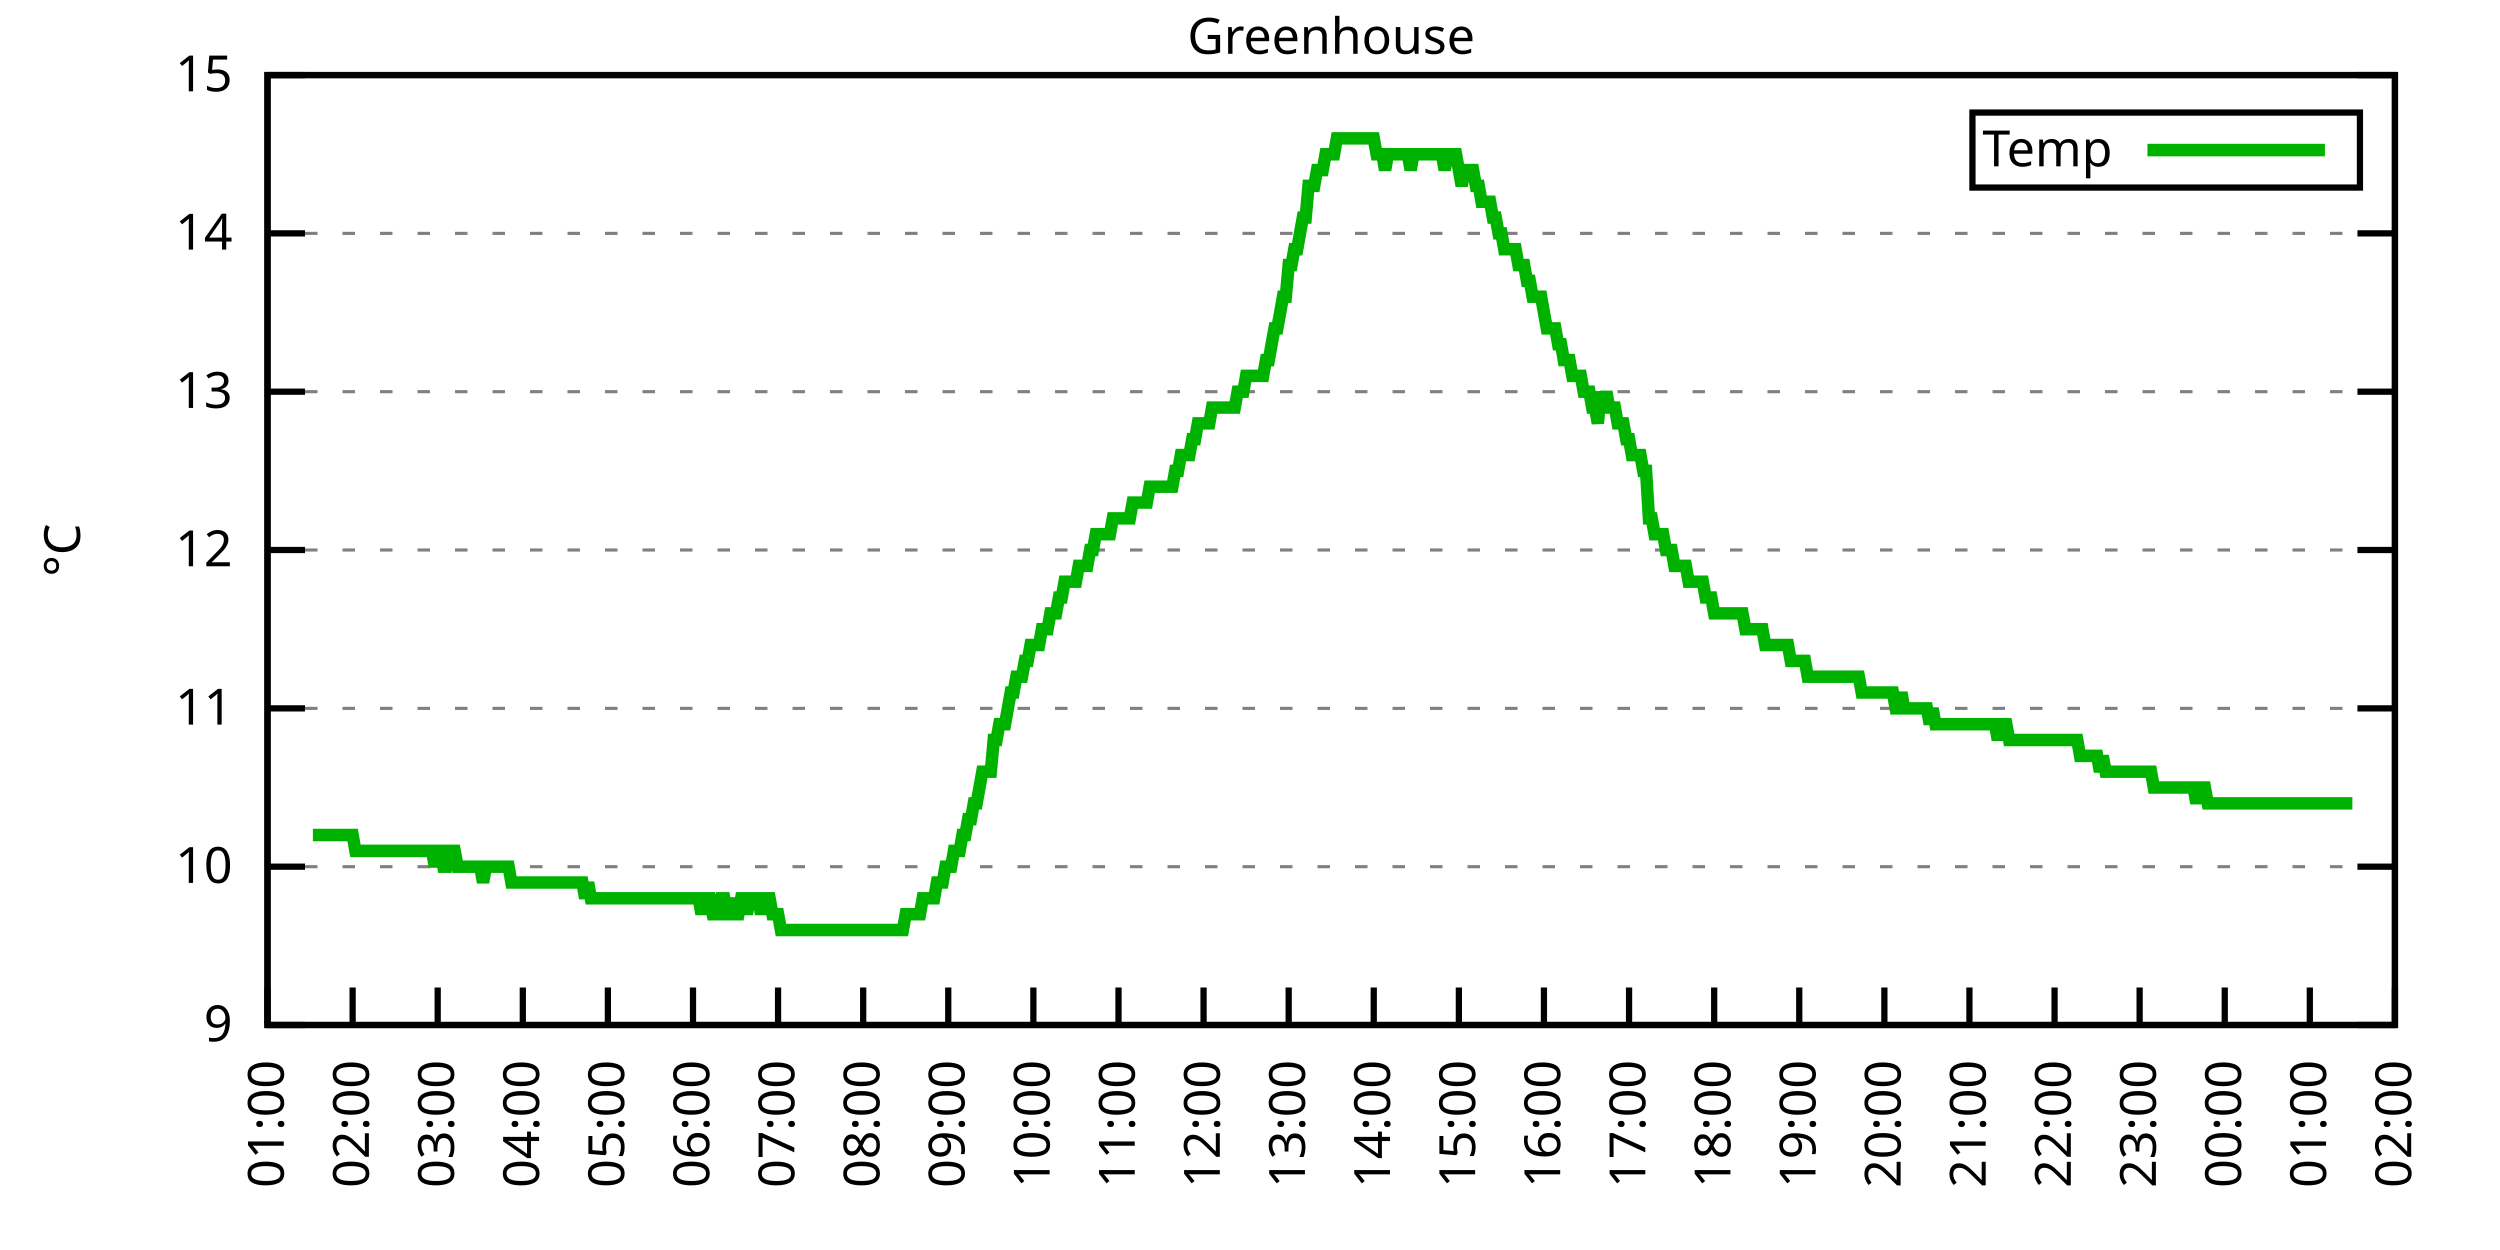
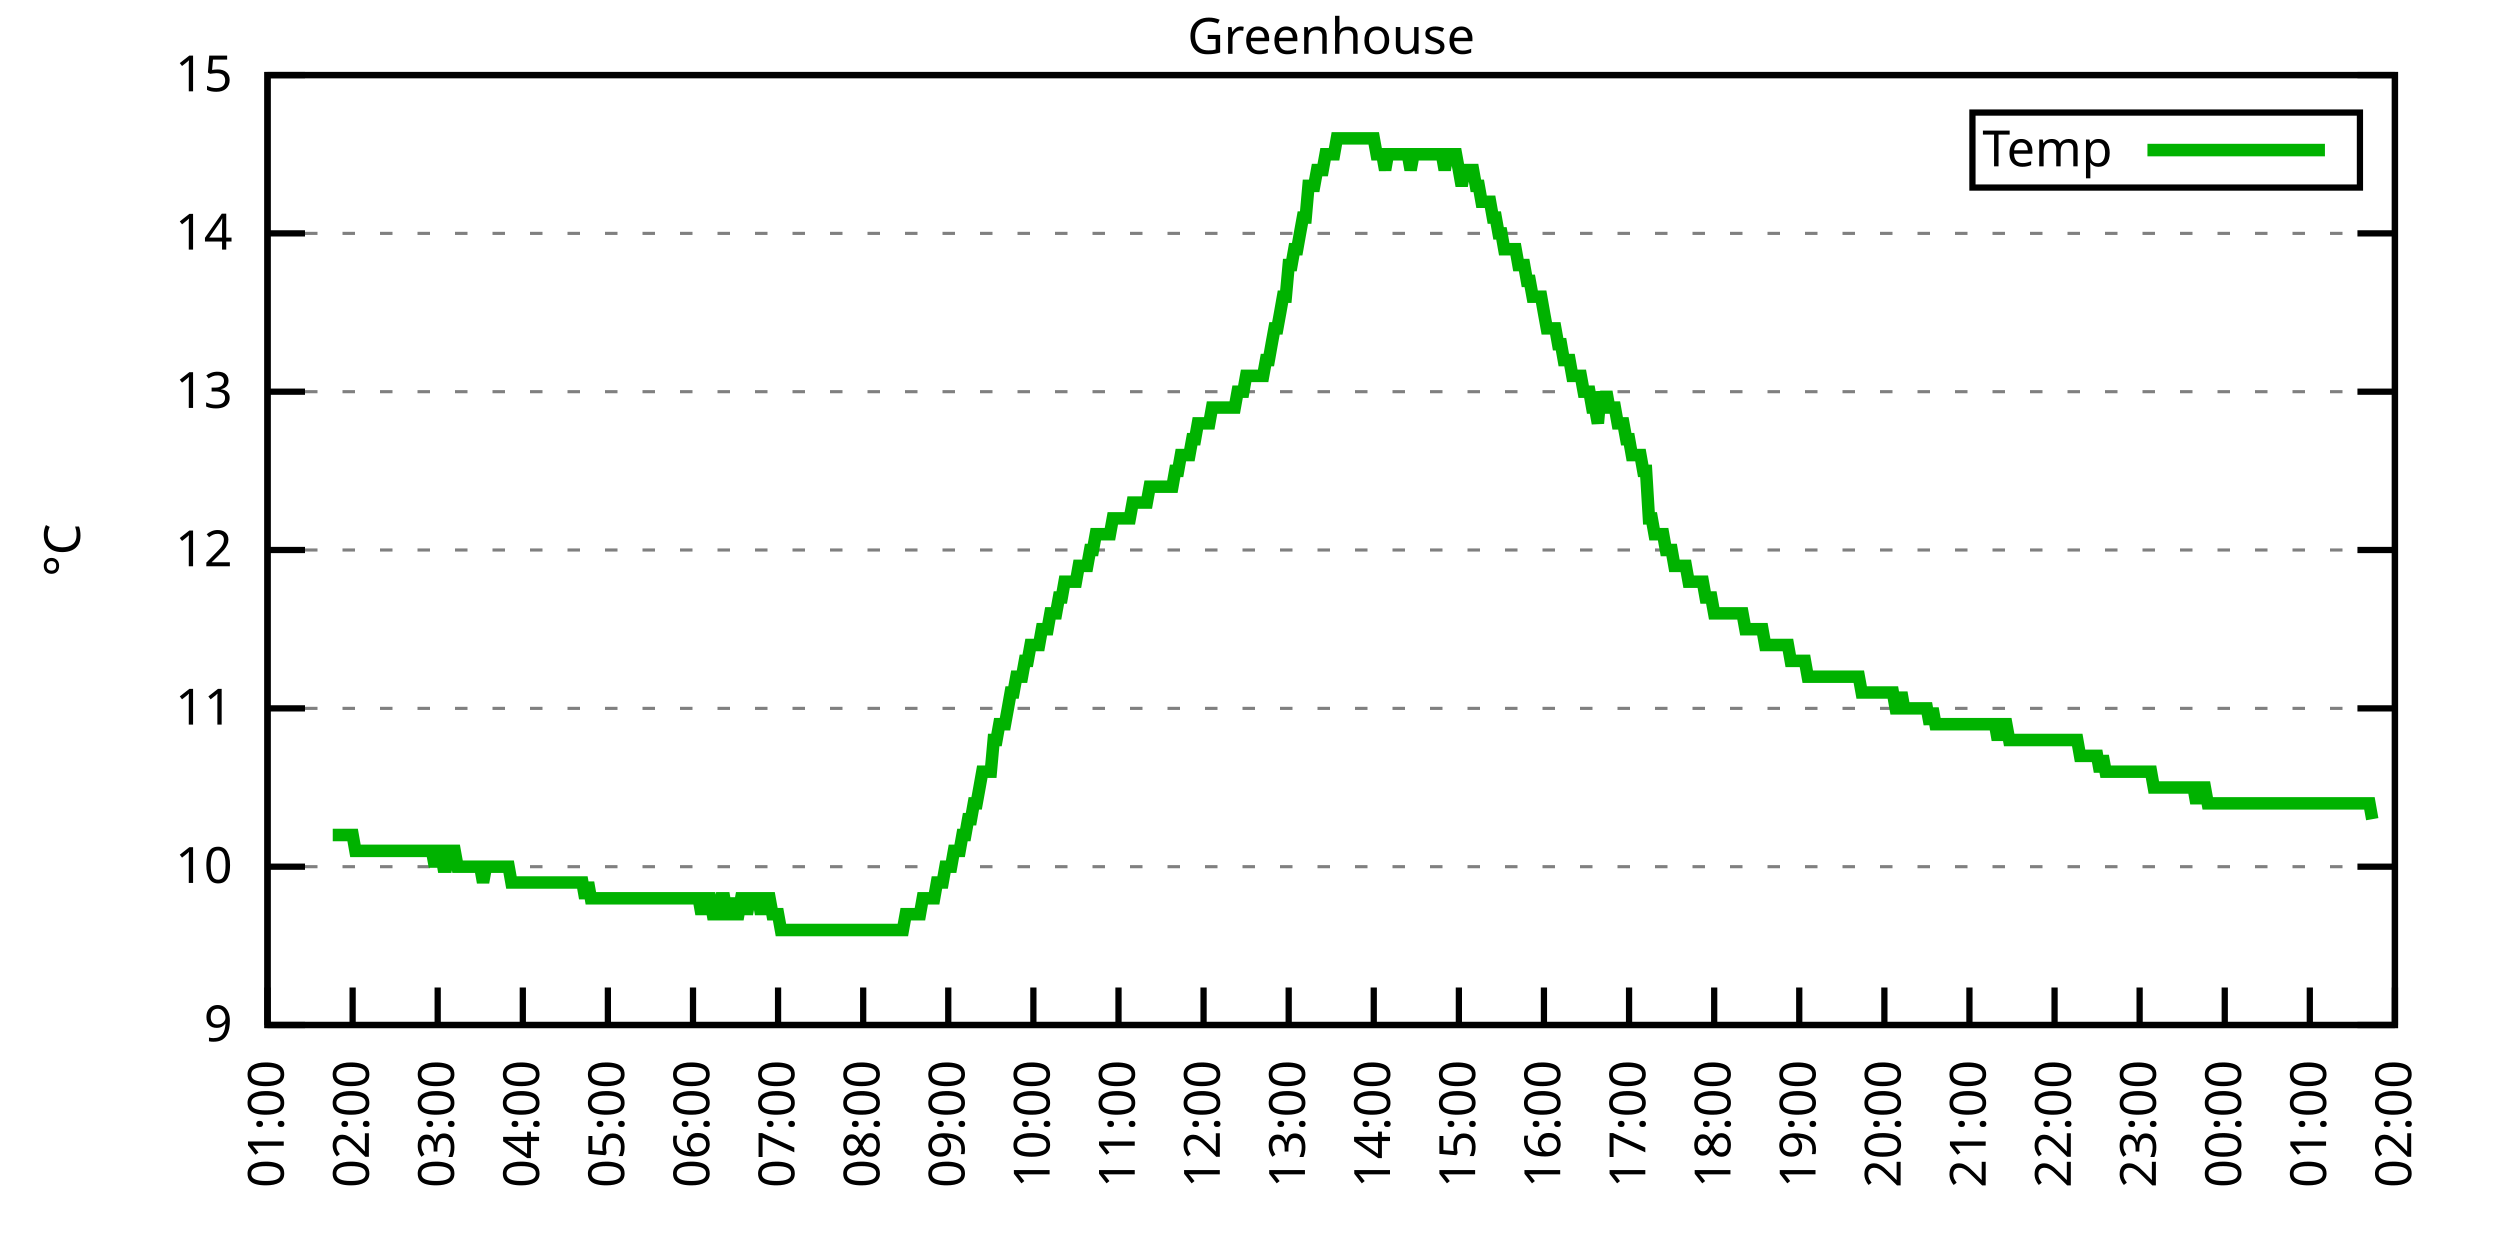
<svg xmlns="http://www.w3.org/2000/svg" xmlns:xlink="http://www.w3.org/1999/xlink" width="400" height="200" viewBox="0 0 400 200">
  <g id="gnuplot_canvas">
    <rect x="0" y="0" width="400" height="200" fill="none" />
    <defs>
      <circle id="gpDot" r="0.5" stroke-width="0.5" stroke="currentColor" />
      <path id="gpPt0" stroke-width="0.333" stroke="currentColor" d="M-1,0 h2 M0,-1 v2" />
      <path id="gpPt1" stroke-width="0.333" stroke="currentColor" d="M-1,-1 L1,1 M1,-1 L-1,1" />
      <path id="gpPt2" stroke-width="0.333" stroke="currentColor" d="M-1,0 L1,0 M0,-1 L0,1 M-1,-1 L1,1 M-1,1 L1,-1" />
      <rect id="gpPt3" stroke-width="0.333" stroke="currentColor" x="-1" y="-1" width="2" height="2" />
      <rect id="gpPt4" stroke-width="0.333" stroke="currentColor" fill="currentColor" x="-1" y="-1" width="2" height="2" />
      <circle id="gpPt5" stroke-width="0.333" stroke="currentColor" cx="0" cy="0" r="1" />
      <use xlink:href="#gpPt5" id="gpPt6" fill="currentColor" stroke="none" />
      <path id="gpPt7" stroke-width="0.333" stroke="currentColor" d="M0,-1.33 L-1.33,0.67 L1.33,0.67 z" />
      <use xlink:href="#gpPt7" id="gpPt8" fill="currentColor" stroke="none" />
      <use xlink:href="#gpPt7" id="gpPt9" stroke="currentColor" transform="rotate(180)" />
      <use xlink:href="#gpPt9" id="gpPt10" fill="currentColor" stroke="none" />
      <use xlink:href="#gpPt3" id="gpPt11" stroke="currentColor" transform="rotate(45)" />
      <use xlink:href="#gpPt11" id="gpPt12" fill="currentColor" stroke="none" />
      <path id="gpPt13" stroke-width="0.333" stroke="currentColor" d="M0,1.330 L1.265,0.411 L0.782,-1.067 L-0.782,-1.076 L-1.265,0.411 z" />
      <use xlink:href="#gpPt13" id="gpPt14" fill="currentColor" stroke="none" />
      <filter id="textbox" filterUnits="objectBoundingBox" x="0" y="0" height="1" width="1">
        <feFlood flood-color="white" flood-opacity="1" result="bgnd" />
        <feComposite in="SourceGraphic" in2="bgnd" operator="atop" />
      </filter>
      <filter id="greybox" filterUnits="objectBoundingBox" x="0" y="0" height="1" width="1">
        <feFlood flood-color="lightgrey" flood-opacity="1" result="grey" />
        <feComposite in="SourceGraphic" in2="grey" operator="atop" />
      </filter>
    </defs>
    <g fill="none" color="white" stroke="currentColor" stroke-width="1.00" stroke-linecap="butt" stroke-linejoin="miter">
</g>
    <g fill="none" color="black" stroke="currentColor" stroke-width="1.00" stroke-linecap="butt" stroke-linejoin="miter">
      <g stroke="none" shape-rendering="crispEdges">
        <polygon fill="rgb(255, 255, 255)" points="42.80,164.00 383.18,164.00 383.18,12.02 42.80,12.02 " />
      </g>
    </g>
    <g fill="none" color="black" stroke="currentColor" stroke-width="1.00" stroke-linecap="butt" stroke-linejoin="miter">
</g>
    <g fill="none" color="black" stroke="black" stroke-width="0.50" stroke-linecap="butt" stroke-linejoin="miter">
</g>
    <g fill="none" color="gray" stroke="currentColor" stroke-width="0.50" stroke-linecap="butt" stroke-linejoin="miter">
      <path stroke="gray" stroke-dasharray="2,4" class="gridline" d="M42.80,164.00 L383.19,164.00  " />
    </g>
    <g fill="none" color="gray" stroke="gray" stroke-width="1.00" stroke-linecap="butt" stroke-linejoin="miter">
</g>
    <g fill="none" color="black" stroke="currentColor" stroke-width="1.00" stroke-linecap="butt" stroke-linejoin="miter">
      <path stroke="black" d="M42.80,164.00 L48.80,164.00 M383.19,164.00 L377.19,164.00  " />
      <g transform="translate(37.20,166.60)" stroke="none" fill="black" font-family="Sans" font-size="8.00" text-anchor="end">
        <text>
          <tspan font-family="Sans"> 9</tspan>
        </text>
      </g>
    </g>
    <g fill="none" color="black" stroke="currentColor" stroke-width="1.00" stroke-linecap="butt" stroke-linejoin="miter">
</g>
    <g fill="none" color="black" stroke="black" stroke-width="0.50" stroke-linecap="butt" stroke-linejoin="miter">
</g>
    <g fill="none" color="gray" stroke="currentColor" stroke-width="0.50" stroke-linecap="butt" stroke-linejoin="miter">
      <path stroke="gray" stroke-dasharray="2,4" class="gridline" d="M42.80,138.67 L383.19,138.67  " />
    </g>
    <g fill="none" color="gray" stroke="gray" stroke-width="1.00" stroke-linecap="butt" stroke-linejoin="miter">
</g>
    <g fill="none" color="black" stroke="currentColor" stroke-width="1.00" stroke-linecap="butt" stroke-linejoin="miter">
      <path stroke="black" d="M42.80,138.67 L48.80,138.67 M383.19,138.67 L377.19,138.67  " />
      <g transform="translate(37.20,141.27)" stroke="none" fill="black" font-family="Sans" font-size="8.00" text-anchor="end">
        <text>
          <tspan font-family="Sans"> 10</tspan>
        </text>
      </g>
    </g>
    <g fill="none" color="black" stroke="currentColor" stroke-width="1.00" stroke-linecap="butt" stroke-linejoin="miter">
</g>
    <g fill="none" color="black" stroke="black" stroke-width="0.50" stroke-linecap="butt" stroke-linejoin="miter">
</g>
    <g fill="none" color="gray" stroke="currentColor" stroke-width="0.50" stroke-linecap="butt" stroke-linejoin="miter">
      <path stroke="gray" stroke-dasharray="2,4" class="gridline" d="M42.80,113.34 L383.19,113.34  " />
    </g>
    <g fill="none" color="gray" stroke="gray" stroke-width="1.00" stroke-linecap="butt" stroke-linejoin="miter">
</g>
    <g fill="none" color="black" stroke="currentColor" stroke-width="1.00" stroke-linecap="butt" stroke-linejoin="miter">
      <path stroke="black" d="M42.80,113.34 L48.80,113.34 M383.19,113.34 L377.19,113.34  " />
      <g transform="translate(37.20,115.94)" stroke="none" fill="black" font-family="Sans" font-size="8.00" text-anchor="end">
        <text>
          <tspan font-family="Sans"> 11</tspan>
        </text>
      </g>
    </g>
    <g fill="none" color="black" stroke="currentColor" stroke-width="1.00" stroke-linecap="butt" stroke-linejoin="miter">
</g>
    <g fill="none" color="black" stroke="black" stroke-width="0.50" stroke-linecap="butt" stroke-linejoin="miter">
</g>
    <g fill="none" color="gray" stroke="currentColor" stroke-width="0.50" stroke-linecap="butt" stroke-linejoin="miter">
      <path stroke="gray" stroke-dasharray="2,4" class="gridline" d="M42.80,88.00 L383.19,88.00  " />
    </g>
    <g fill="none" color="gray" stroke="gray" stroke-width="1.00" stroke-linecap="butt" stroke-linejoin="miter">
</g>
    <g fill="none" color="black" stroke="currentColor" stroke-width="1.00" stroke-linecap="butt" stroke-linejoin="miter">
      <path stroke="black" d="M42.80,88.00 L48.80,88.00 M383.19,88.00 L377.19,88.00  " />
      <g transform="translate(37.20,90.60)" stroke="none" fill="black" font-family="Sans" font-size="8.00" text-anchor="end">
        <text>
          <tspan font-family="Sans"> 12</tspan>
        </text>
      </g>
    </g>
    <g fill="none" color="black" stroke="currentColor" stroke-width="1.00" stroke-linecap="butt" stroke-linejoin="miter">
</g>
    <g fill="none" color="black" stroke="black" stroke-width="0.50" stroke-linecap="butt" stroke-linejoin="miter">
</g>
    <g fill="none" color="gray" stroke="currentColor" stroke-width="0.50" stroke-linecap="butt" stroke-linejoin="miter">
      <path stroke="gray" stroke-dasharray="2,4" class="gridline" d="M42.80,62.67 L383.19,62.67  " />
    </g>
    <g fill="none" color="gray" stroke="gray" stroke-width="1.00" stroke-linecap="butt" stroke-linejoin="miter">
</g>
    <g fill="none" color="black" stroke="currentColor" stroke-width="1.00" stroke-linecap="butt" stroke-linejoin="miter">
      <path stroke="black" d="M42.80,62.67 L48.80,62.67 M383.19,62.67 L377.19,62.67  " />
      <g transform="translate(37.20,65.27)" stroke="none" fill="black" font-family="Sans" font-size="8.00" text-anchor="end">
        <text>
          <tspan font-family="Sans"> 13</tspan>
        </text>
      </g>
    </g>
    <g fill="none" color="black" stroke="currentColor" stroke-width="1.00" stroke-linecap="butt" stroke-linejoin="miter">
</g>
    <g fill="none" color="black" stroke="black" stroke-width="0.50" stroke-linecap="butt" stroke-linejoin="miter">
</g>
    <g fill="none" color="gray" stroke="currentColor" stroke-width="0.50" stroke-linecap="butt" stroke-linejoin="miter">
      <path stroke="gray" stroke-dasharray="2,4" class="gridline" d="M42.80,37.34 L383.19,37.34  " />
    </g>
    <g fill="none" color="gray" stroke="gray" stroke-width="1.00" stroke-linecap="butt" stroke-linejoin="miter">
</g>
    <g fill="none" color="black" stroke="currentColor" stroke-width="1.00" stroke-linecap="butt" stroke-linejoin="miter">
      <path stroke="black" d="M42.80,37.34 L48.80,37.34 M383.19,37.34 L377.19,37.34  " />
      <g transform="translate(37.20,39.94)" stroke="none" fill="black" font-family="Sans" font-size="8.00" text-anchor="end">
        <text>
          <tspan font-family="Sans"> 14</tspan>
        </text>
      </g>
    </g>
    <g fill="none" color="black" stroke="currentColor" stroke-width="1.00" stroke-linecap="butt" stroke-linejoin="miter">
</g>
    <g fill="none" color="black" stroke="black" stroke-width="0.50" stroke-linecap="butt" stroke-linejoin="miter">
</g>
    <g fill="none" color="gray" stroke="currentColor" stroke-width="0.50" stroke-linecap="butt" stroke-linejoin="miter">
      <path stroke="gray" stroke-dasharray="2,4" class="gridline" d="M42.80,12.01 L383.19,12.01  " />
    </g>
    <g fill="none" color="gray" stroke="gray" stroke-width="1.00" stroke-linecap="butt" stroke-linejoin="miter">
</g>
    <g fill="none" color="black" stroke="currentColor" stroke-width="1.00" stroke-linecap="butt" stroke-linejoin="miter">
      <path stroke="black" d="M42.80,12.01 L48.80,12.01 M383.19,12.01 L377.19,12.01  " />
      <g transform="translate(37.20,14.61)" stroke="none" fill="black" font-family="Sans" font-size="8.00" text-anchor="end">
        <text>
          <tspan font-family="Sans"> 15</tspan>
        </text>
      </g>
    </g>
    <g fill="none" color="black" stroke="currentColor" stroke-width="1.00" stroke-linecap="butt" stroke-linejoin="miter">
      <path stroke="black" d="M42.80,164.00 L42.80,158.00  " />
      <g transform="translate(45.40,169.60) rotate(270.00)" stroke="none" fill="black" font-family="Sans" font-size="8.00" text-anchor="end">
        <text>
          <tspan font-family="Sans">01:00</tspan>
        </text>
      </g>
    </g>
    <g fill="none" color="black" stroke="currentColor" stroke-width="1.00" stroke-linecap="butt" stroke-linejoin="miter">
      <path stroke="black" d="M56.42,164.00 L56.42,158.00  " />
      <g transform="translate(59.02,169.60) rotate(270.00)" stroke="none" fill="black" font-family="Sans" font-size="8.00" text-anchor="end">
        <text>
          <tspan font-family="Sans">02:00</tspan>
        </text>
      </g>
    </g>
    <g fill="none" color="black" stroke="currentColor" stroke-width="1.00" stroke-linecap="butt" stroke-linejoin="miter">
      <path stroke="black" d="M70.03,164.00 L70.03,158.00  " />
      <g transform="translate(72.63,169.60) rotate(270.00)" stroke="none" fill="black" font-family="Sans" font-size="8.00" text-anchor="end">
        <text>
          <tspan font-family="Sans">03:00</tspan>
        </text>
      </g>
    </g>
    <g fill="none" color="black" stroke="currentColor" stroke-width="1.00" stroke-linecap="butt" stroke-linejoin="miter">
      <path stroke="black" d="M83.65,164.00 L83.65,158.00  " />
      <g transform="translate(86.25,169.60) rotate(270.00)" stroke="none" fill="black" font-family="Sans" font-size="8.00" text-anchor="end">
        <text>
          <tspan font-family="Sans">04:00</tspan>
        </text>
      </g>
    </g>
    <g fill="none" color="black" stroke="currentColor" stroke-width="1.00" stroke-linecap="butt" stroke-linejoin="miter">
      <path stroke="black" d="M97.26,164.00 L97.26,158.00  " />
      <g transform="translate(99.86,169.60) rotate(270.00)" stroke="none" fill="black" font-family="Sans" font-size="8.00" text-anchor="end">
        <text>
          <tspan font-family="Sans">05:00</tspan>
        </text>
      </g>
    </g>
    <g fill="none" color="black" stroke="currentColor" stroke-width="1.00" stroke-linecap="butt" stroke-linejoin="miter">
      <path stroke="black" d="M110.88,164.00 L110.88,158.00  " />
      <g transform="translate(113.48,169.60) rotate(270.00)" stroke="none" fill="black" font-family="Sans" font-size="8.00" text-anchor="end">
        <text>
          <tspan font-family="Sans">06:00</tspan>
        </text>
      </g>
    </g>
    <g fill="none" color="black" stroke="currentColor" stroke-width="1.00" stroke-linecap="butt" stroke-linejoin="miter">
      <path stroke="black" d="M124.49,164.00 L124.49,158.00  " />
      <g transform="translate(127.09,169.60) rotate(270.00)" stroke="none" fill="black" font-family="Sans" font-size="8.00" text-anchor="end">
        <text>
          <tspan font-family="Sans">07:00</tspan>
        </text>
      </g>
    </g>
    <g fill="none" color="black" stroke="currentColor" stroke-width="1.00" stroke-linecap="butt" stroke-linejoin="miter">
      <path stroke="black" d="M138.11,164.00 L138.11,158.00  " />
      <g transform="translate(140.71,169.60) rotate(270.00)" stroke="none" fill="black" font-family="Sans" font-size="8.00" text-anchor="end">
        <text>
          <tspan font-family="Sans">08:00</tspan>
        </text>
      </g>
    </g>
    <g fill="none" color="black" stroke="currentColor" stroke-width="1.00" stroke-linecap="butt" stroke-linejoin="miter">
      <path stroke="black" d="M151.72,164.00 L151.72,158.00  " />
      <g transform="translate(154.32,169.60) rotate(270.00)" stroke="none" fill="black" font-family="Sans" font-size="8.00" text-anchor="end">
        <text>
          <tspan font-family="Sans">09:00</tspan>
        </text>
      </g>
    </g>
    <g fill="none" color="black" stroke="currentColor" stroke-width="1.00" stroke-linecap="butt" stroke-linejoin="miter">
      <path stroke="black" d="M165.34,164.00 L165.34,158.00  " />
      <g transform="translate(167.94,169.60) rotate(270.00)" stroke="none" fill="black" font-family="Sans" font-size="8.00" text-anchor="end">
        <text>
          <tspan font-family="Sans">10:00</tspan>
        </text>
      </g>
    </g>
    <g fill="none" color="black" stroke="currentColor" stroke-width="1.00" stroke-linecap="butt" stroke-linejoin="miter">
      <path stroke="black" d="M178.96,164.00 L178.96,158.00  " />
      <g transform="translate(181.56,169.60) rotate(270.00)" stroke="none" fill="black" font-family="Sans" font-size="8.00" text-anchor="end">
        <text>
          <tspan font-family="Sans">11:00</tspan>
        </text>
      </g>
    </g>
    <g fill="none" color="black" stroke="currentColor" stroke-width="1.00" stroke-linecap="butt" stroke-linejoin="miter">
      <path stroke="black" d="M192.57,164.00 L192.57,158.00  " />
      <g transform="translate(195.17,169.60) rotate(270.00)" stroke="none" fill="black" font-family="Sans" font-size="8.00" text-anchor="end">
        <text>
          <tspan font-family="Sans">12:00</tspan>
        </text>
      </g>
    </g>
    <g fill="none" color="black" stroke="currentColor" stroke-width="1.00" stroke-linecap="butt" stroke-linejoin="miter">
      <path stroke="black" d="M206.19,164.00 L206.19,158.00  " />
      <g transform="translate(208.79,169.60) rotate(270.00)" stroke="none" fill="black" font-family="Sans" font-size="8.00" text-anchor="end">
        <text>
          <tspan font-family="Sans">13:00</tspan>
        </text>
      </g>
    </g>
    <g fill="none" color="black" stroke="currentColor" stroke-width="1.00" stroke-linecap="butt" stroke-linejoin="miter">
      <path stroke="black" d="M219.80,164.00 L219.80,158.00  " />
      <g transform="translate(222.40,169.60) rotate(270.00)" stroke="none" fill="black" font-family="Sans" font-size="8.00" text-anchor="end">
        <text>
          <tspan font-family="Sans">14:00</tspan>
        </text>
      </g>
    </g>
    <g fill="none" color="black" stroke="currentColor" stroke-width="1.00" stroke-linecap="butt" stroke-linejoin="miter">
      <path stroke="black" d="M233.42,164.00 L233.42,158.00  " />
      <g transform="translate(236.02,169.60) rotate(270.00)" stroke="none" fill="black" font-family="Sans" font-size="8.00" text-anchor="end">
        <text>
          <tspan font-family="Sans">15:00</tspan>
        </text>
      </g>
    </g>
    <g fill="none" color="black" stroke="currentColor" stroke-width="1.00" stroke-linecap="butt" stroke-linejoin="miter">
      <path stroke="black" d="M247.03,164.00 L247.03,158.00  " />
      <g transform="translate(249.63,169.60) rotate(270.00)" stroke="none" fill="black" font-family="Sans" font-size="8.00" text-anchor="end">
        <text>
          <tspan font-family="Sans">16:00</tspan>
        </text>
      </g>
    </g>
    <g fill="none" color="black" stroke="currentColor" stroke-width="1.00" stroke-linecap="butt" stroke-linejoin="miter">
      <path stroke="black" d="M260.65,164.00 L260.65,158.00  " />
      <g transform="translate(263.25,169.60) rotate(270.00)" stroke="none" fill="black" font-family="Sans" font-size="8.00" text-anchor="end">
        <text>
          <tspan font-family="Sans">17:00</tspan>
        </text>
      </g>
    </g>
    <g fill="none" color="black" stroke="currentColor" stroke-width="1.00" stroke-linecap="butt" stroke-linejoin="miter">
      <path stroke="black" d="M274.27,164.00 L274.27,158.00  " />
      <g transform="translate(276.87,169.60) rotate(270.00)" stroke="none" fill="black" font-family="Sans" font-size="8.00" text-anchor="end">
        <text>
          <tspan font-family="Sans">18:00</tspan>
        </text>
      </g>
    </g>
    <g fill="none" color="black" stroke="currentColor" stroke-width="1.00" stroke-linecap="butt" stroke-linejoin="miter">
      <path stroke="black" d="M287.88,164.00 L287.88,158.00  " />
      <g transform="translate(290.48,169.60) rotate(270.00)" stroke="none" fill="black" font-family="Sans" font-size="8.00" text-anchor="end">
        <text>
          <tspan font-family="Sans">19:00</tspan>
        </text>
      </g>
    </g>
    <g fill="none" color="black" stroke="currentColor" stroke-width="1.00" stroke-linecap="butt" stroke-linejoin="miter">
      <path stroke="black" d="M301.50,164.00 L301.50,158.00  " />
      <g transform="translate(304.10,169.60) rotate(270.00)" stroke="none" fill="black" font-family="Sans" font-size="8.00" text-anchor="end">
        <text>
          <tspan font-family="Sans">20:00</tspan>
        </text>
      </g>
    </g>
    <g fill="none" color="black" stroke="currentColor" stroke-width="1.00" stroke-linecap="butt" stroke-linejoin="miter">
      <path stroke="black" d="M315.11,164.00 L315.11,158.00  " />
      <g transform="translate(317.71,169.60) rotate(270.00)" stroke="none" fill="black" font-family="Sans" font-size="8.00" text-anchor="end">
        <text>
          <tspan font-family="Sans">21:00</tspan>
        </text>
      </g>
    </g>
    <g fill="none" color="black" stroke="currentColor" stroke-width="1.00" stroke-linecap="butt" stroke-linejoin="miter">
      <path stroke="black" d="M328.73,164.00 L328.73,158.00  " />
      <g transform="translate(331.33,169.60) rotate(270.00)" stroke="none" fill="black" font-family="Sans" font-size="8.00" text-anchor="end">
        <text>
          <tspan font-family="Sans">22:00</tspan>
        </text>
      </g>
    </g>
    <g fill="none" color="black" stroke="currentColor" stroke-width="1.00" stroke-linecap="butt" stroke-linejoin="miter">
      <path stroke="black" d="M342.34,164.00 L342.34,158.00  " />
      <g transform="translate(344.94,169.60) rotate(270.00)" stroke="none" fill="black" font-family="Sans" font-size="8.00" text-anchor="end">
        <text>
          <tspan font-family="Sans">23:00</tspan>
        </text>
      </g>
    </g>
    <g fill="none" color="black" stroke="currentColor" stroke-width="1.00" stroke-linecap="butt" stroke-linejoin="miter">
      <path stroke="black" d="M355.96,164.00 L355.96,158.00  " />
      <g transform="translate(358.56,169.60) rotate(270.00)" stroke="none" fill="black" font-family="Sans" font-size="8.00" text-anchor="end">
        <text>
          <tspan font-family="Sans">00:00</tspan>
        </text>
      </g>
    </g>
    <g fill="none" color="black" stroke="currentColor" stroke-width="1.00" stroke-linecap="butt" stroke-linejoin="miter">
      <path stroke="black" d="M369.57,164.00 L369.57,158.00  " />
      <g transform="translate(372.17,169.60) rotate(270.00)" stroke="none" fill="black" font-family="Sans" font-size="8.00" text-anchor="end">
        <text>
          <tspan font-family="Sans">01:00</tspan>
        </text>
      </g>
    </g>
    <g fill="none" color="black" stroke="currentColor" stroke-width="1.00" stroke-linecap="butt" stroke-linejoin="miter">
      <path stroke="black" d="M383.19,164.00 L383.19,158.00  " />
      <g transform="translate(385.79,169.60) rotate(270.00)" stroke="none" fill="black" font-family="Sans" font-size="8.00" text-anchor="end">
        <text>
          <tspan font-family="Sans">02:00</tspan>
        </text>
      </g>
    </g>
    <g fill="none" color="black" stroke="currentColor" stroke-width="1.00" stroke-linecap="butt" stroke-linejoin="miter">
</g>
    <g fill="none" color="black" stroke="currentColor" stroke-width="1.00" stroke-linecap="butt" stroke-linejoin="miter">
      <path stroke="black" d="M42.80,12.01 L42.80,164.00 L383.19,164.00 L383.19,12.01 L42.80,12.01 Z  " />
    </g>
    <g fill="none" color="black" stroke="currentColor" stroke-width="1.00" stroke-linecap="butt" stroke-linejoin="miter">
</g>
    <g fill="none" color="black" stroke="currentColor" stroke-width="1.00" stroke-linecap="butt" stroke-linejoin="miter">
      <path stroke="black" d="M315.59,30.01 L315.59,18.01 L377.59,18.01 L377.59,30.01 L315.59,30.01 Z  " />
    </g>
    <g id="Greenhouse_plot_1">
      <g fill="none" color="white" stroke="black" stroke-width="2.00" stroke-linecap="butt" stroke-linejoin="miter">
</g>
      <g fill="none" color="black" stroke="currentColor" stroke-width="2.00" stroke-linecap="butt" stroke-linejoin="miter">
        <g transform="translate(337.99,26.61)" stroke="none" fill="black" font-family="Sans" font-size="8.00" text-anchor="end">
          <text>
            <tspan font-family="Sans">Temp</tspan>
          </text>
        </g>
      </g>
      <g fill="none" color="black" stroke="currentColor" stroke-width="2.00" stroke-linecap="butt" stroke-linejoin="miter">
-         <path stroke="rgb(  0, 178,   0)" d="M343.59,24.01 L371.99,24.01 M50.06,133.60 L50.52,133.60 L50.97,133.60 L51.42,133.60 L51.88,133.60 L52.33,133.60   L52.78,133.60 L53.24,133.60 L53.69,133.60 L54.15,133.60 L54.60,133.60 L55.05,133.60 L55.51,133.60 L55.96,133.60   L56.42,133.60 L56.87,136.14 L57.32,136.14 L57.78,136.14 L58.23,136.14 L58.68,136.14 L59.14,136.14 L59.59,136.14   L60.05,136.14 L60.50,136.14 L60.95,136.14 L61.41,136.14 L61.86,136.14 L62.32,136.14 L62.77,136.14 L63.22,136.14   L63.68,136.14 L64.13,136.14 L64.58,136.14 L65.04,136.14 L65.49,136.14 L65.95,136.14 L66.40,136.14 L66.85,136.14   L67.31,136.14 L67.76,136.14 L68.22,136.14 L68.67,136.14 L69.12,136.14 L69.58,138.67 L70.03,136.14 L70.49,136.14   L70.94,138.67 L71.39,138.67 L71.85,136.14 L72.30,136.14 L72.75,136.14 L73.21,138.67 L73.66,138.67 L74.12,138.67   L74.57,138.67 L75.02,138.67 L75.48,138.67 L75.93,138.67 L76.39,138.67 L76.84,138.67 L77.29,141.20 L77.75,138.67   L78.20,138.67 L78.65,138.67 L79.11,138.67 L79.56,138.67 L80.02,138.67 L80.47,138.67 L80.92,138.67 L81.38,138.67   L81.83,141.20 L82.29,141.20 L82.74,141.20 L83.19,141.20 L83.65,141.20 L84.10,141.20 L84.55,141.20 L85.01,141.20   L85.46,141.20 L85.92,141.20 L86.37,141.20 L86.82,141.20 L87.28,141.20 L87.73,141.20 L88.19,141.20 L88.64,141.20   L89.09,141.20 L89.55,141.20 L90.00,141.20 L90.45,141.20 L90.91,141.20 L91.36,141.20 L91.82,141.20 L92.27,141.20   L92.72,141.20 L93.18,141.20 L93.63,143.73 L94.09,141.20 L94.54,143.73 L94.99,143.73 L95.45,143.73 L95.90,143.73   L96.35,143.73 L96.81,143.73 L97.26,143.73 L97.72,143.73 L98.17,143.73 L98.62,143.73 L99.08,143.73 L99.53,143.73   L99.99,143.73 L100.44,143.73 L100.89,143.73 L101.35,143.73 L101.80,143.73 L102.25,143.73 L102.71,143.73 L103.16,143.73   L103.62,143.73 L104.07,143.73 L104.52,143.73 L104.98,143.73 L105.43,143.73 L105.89,143.73 L106.34,143.73 L106.79,143.73   L107.25,143.73 L107.70,143.73 L108.15,143.73 L108.61,143.73 L109.06,143.73 L109.52,143.73 L109.97,143.73 L110.42,143.73   L110.88,143.73 L111.33,143.73 L111.79,143.73 L112.24,146.27 L112.69,143.73 L113.15,143.73 L113.60,143.73 L114.05,146.27   L114.51,146.27 L114.96,146.27 L115.42,143.73 L115.87,143.73 L116.32,146.27 L116.78,146.27 L117.23,143.73 L117.69,146.27   L118.14,146.27 L118.59,143.73 L119.05,143.73 L119.50,146.27 L119.96,143.73 L120.41,143.73 L120.86,143.73 L121.32,143.73   L121.77,146.27 L122.22,143.73 L122.68,143.73 L123.13,143.73 L123.59,146.27 L124.04,146.27 L124.49,146.27 L124.95,148.80   L125.40,148.80 L125.86,148.80 L126.31,148.80 L126.76,148.80 L127.22,148.80 L127.67,148.80 L128.12,148.80 L128.58,148.80   L129.03,148.80 L129.49,148.80 L129.94,148.80 L130.39,148.80 L130.85,148.80 L131.30,148.80 L131.76,148.80 L132.21,148.80   L132.66,148.80 L133.12,148.80 L133.57,148.80 L134.02,148.80 L134.48,148.80 L134.93,148.80 L135.39,148.80 L135.84,148.80   L136.29,148.80 L136.75,148.80 L137.20,148.80 L137.66,148.80 L138.11,148.80 L138.56,148.80 L139.02,148.80 L139.47,148.80   L139.92,148.80 L140.38,148.80 L140.83,148.80 L141.29,148.80 L141.74,148.80 L142.19,148.80 L142.65,148.80 L143.10,148.80   L143.56,148.80 L144.01,148.80 L144.46,148.80 L144.92,146.27 L145.37,146.27 L145.82,146.27 L146.28,146.27 L146.73,146.27   L147.19,146.27 L147.64,143.73 L148.09,143.73 L148.55,143.73 L149.00,143.73 L149.46,143.73 L149.91,141.20 L150.36,141.20   L150.82,141.20 L151.27,138.67 L151.72,138.67 L152.18,138.67 L152.63,136.14 L153.09,136.14 L153.54,136.14 L153.99,133.60   L154.45,133.60 L154.90,131.07 L155.36,131.07 L155.81,128.54 L156.26,128.54 L156.72,126.00 L157.17,123.47 L157.62,123.47   L158.08,123.47 L158.53,123.47 L158.99,118.40 L159.44,118.40 L159.89,115.87 L160.35,115.87 L160.80,115.87 L161.26,113.34   L161.71,110.80 L162.16,110.80 L162.62,108.27 L163.07,108.27 L163.52,108.27 L163.98,105.74 L164.43,105.74 L164.89,103.20   L165.34,103.20 L165.79,103.20 L166.25,103.20 L166.70,100.67 L167.16,100.67 L167.61,100.67 L168.06,98.14 L168.52,98.14   L168.97,98.14 L169.43,95.60 L169.88,95.60 L170.33,93.07 L170.79,93.07 L171.24,93.07 L171.69,93.07 L172.15,93.07   L172.60,90.54 L173.06,90.54 L173.51,90.54 L173.96,90.54 L174.42,88.00 L174.87,88.00 L175.33,85.47 L175.78,85.47   L176.23,85.47 L176.69,85.47 L177.14,85.47 L177.59,85.47 L178.05,82.94 L178.50,82.94 L178.96,82.94 L179.41,82.94   L179.86,82.94 L180.32,82.94 L180.77,82.94 L181.23,80.41 L181.68,80.41 L182.13,80.41 L182.59,80.41 L183.04,80.41   L183.49,80.41 L183.95,77.87 L184.40,77.87 L184.86,77.87 L185.31,77.87 L185.76,77.87 L186.22,77.87 L186.67,77.87   L187.13,77.87 L187.58,77.87 L188.03,75.34 L188.49,75.34 L188.94,72.81 L189.39,72.81 L189.85,72.81 L190.30,72.81   L190.76,70.27 L191.21,70.27 L191.66,67.74 L192.12,67.74 L192.57,67.74 L193.03,67.74 L193.48,67.74 L193.93,65.21   L194.39,65.21 L194.84,65.21 L195.29,65.21 L195.75,65.21 L196.20,65.21 L196.66,65.21 L197.11,65.21 L197.56,65.21   L198.02,62.67 L198.47,62.67 L198.93,62.67 L199.38,60.14 L199.83,60.14 L200.29,60.14 L200.74,60.14 L201.19,60.14   L201.65,60.14 L202.10,60.14 L202.56,57.61 L203.01,57.61 L203.46,55.07 L203.92,52.54 L204.37,52.54 L204.83,50.01   L205.28,47.47 L205.73,47.47 L206.19,42.41 L206.64,42.41 L207.09,39.87 L207.55,39.87 L208.00,37.34 L208.46,34.81   L208.91,34.81 L209.36,29.74 L209.82,29.74 L210.27,29.74 L210.73,27.21 L211.18,27.21 L211.63,27.21 L212.09,24.68   L212.54,24.68 L213.00,24.68 L213.45,24.68 L213.90,22.14 L214.36,22.14 L214.81,22.14 L215.26,22.14 L215.72,22.14   L216.17,22.14 L216.63,22.14 L217.08,22.14 L217.53,22.14 L217.99,22.14 L218.44,22.14 L218.90,22.14 L219.35,22.14   L219.80,22.14 L220.26,24.68 L220.71,24.68 L221.16,24.68 L221.62,27.21 L222.07,24.68 L222.53,24.68 L222.98,24.68   L223.43,24.68 L223.89,24.68 L224.34,24.68 L224.80,24.68 L225.25,24.68 L225.70,27.21 L226.16,24.68 L226.61,24.68   L227.06,24.68 L227.52,24.68 L227.97,24.68 L228.43,24.68 L228.88,24.68 L229.33,24.68 L229.79,24.68 L230.24,24.68   L230.70,24.68 L231.15,27.21 L231.60,24.68 L232.06,24.68 L232.51,24.68 L232.96,24.68 L233.42,27.21 L233.87,29.74   L234.33,27.21 L234.78,27.21 L235.23,27.21 L235.69,27.21 L236.14,29.74 L236.60,29.74 L237.05,32.28 L237.50,32.28   L237.96,32.28 L238.41,32.28 L238.86,34.81 L239.32,34.81 L239.77,37.34 L240.23,37.34 L240.68,39.87 L241.13,39.87   L241.59,39.87 L242.04,39.87 L242.50,39.87 L242.95,42.41 L243.40,42.41 L243.86,42.41 L244.31,44.94 L244.76,44.94   L245.22,47.47 L245.67,47.47 L246.13,47.47 L246.58,47.47 L247.03,50.01 L247.49,52.54 L247.94,52.54 L248.40,52.54   L248.85,52.54 L249.30,55.07 L249.76,55.07 L250.21,57.61 L250.66,57.61 L251.12,57.61 L251.57,60.14 L252.03,60.14   L252.48,60.14 L252.93,60.14 L253.39,62.67 L253.84,62.67 L254.30,62.67 L254.75,65.21 L255.20,65.21 L255.66,67.74   L256.11,62.67 L256.56,65.21 L257.02,62.67 L257.47,65.21 L257.93,65.21 L258.38,65.21 L258.83,67.74 L259.29,67.74   L259.74,67.74 L260.20,70.27 L260.65,70.27 L261.10,72.81 L261.56,72.81 L262.01,72.81 L262.47,72.81 L262.92,75.34   L263.37,75.34 L263.83,82.94 L264.28,82.94 L264.73,85.47 L265.19,85.47 L265.64,85.47 L266.10,85.47 L266.55,88.00   L267.00,88.00 L267.46,88.00 L267.91,90.54 L268.37,90.54 L268.82,90.54 L269.27,90.54 L269.73,90.54 L270.18,93.07   L270.63,93.07 L271.09,93.07 L271.54,93.07 L272.00,93.07 L272.45,93.07 L272.90,95.60 L273.36,95.60 L273.81,95.60   L274.27,98.14 L274.72,98.14 L275.17,98.14 L275.63,98.14 L276.08,98.14 L276.53,98.14 L276.99,98.14 L277.44,98.14   L277.90,98.14 L278.35,98.14 L278.80,98.14 L279.26,100.67 L279.71,100.67 L280.17,100.67 L280.62,100.67 L281.07,100.67   L281.53,100.67 L281.98,100.67 L282.43,103.20 L282.89,103.20 L283.34,103.20 L283.80,103.20 L284.25,103.20 L284.70,103.20   L285.16,103.20 L285.61,103.20 L286.07,103.20 L286.52,105.74 L286.97,105.74 L287.43,105.74 L287.88,105.74 L288.33,105.74   L288.79,105.74 L289.24,108.27 L289.70,108.27 L290.15,108.27 L290.60,108.27 L291.06,108.27 L291.51,108.27 L291.97,108.27   L292.42,108.27 L292.87,108.27 L293.33,108.27 L293.78,108.27 L294.23,108.27 L294.69,108.27 L295.14,108.27 L295.60,108.27   L296.05,108.27 L296.50,108.27 L296.96,108.27 L297.41,108.27 L297.87,110.80 L298.32,110.80 L298.77,110.80 L299.23,110.80   L299.68,110.80 L300.13,110.80 L300.59,110.80 L301.04,110.80 L301.50,110.80 L301.95,110.80 L302.40,110.80 L302.86,110.80   L303.31,113.34 L303.77,113.34 L304.22,110.80 L304.67,113.34 L305.13,113.34 L305.58,113.34 L306.03,113.34 L306.49,113.34   L306.94,113.34 L307.17,113.34 L307.85,113.34 L308.30,113.34 L308.76,115.87 L309.21,113.34 L309.67,115.87 L310.12,115.87   L310.57,115.87 L311.03,115.87 L311.48,115.87 L311.94,115.87 L312.39,115.87 L312.84,115.87 L313.30,115.87 L313.75,115.87   L314.20,115.87 L314.66,115.87 L315.11,115.87 L315.57,115.87 L316.02,115.87 L316.47,115.87 L316.93,115.87 L317.38,115.87   L317.84,115.87 L318.29,115.87 L318.74,115.87 L319.20,115.87 L319.65,118.40 L320.10,115.87 L320.56,115.87 L321.01,115.87   L321.47,118.40 L321.92,118.40 L322.37,118.40 L322.83,118.40 L323.28,118.40 L323.74,118.40 L324.19,118.40 L324.64,118.40   L325.10,118.40 L325.55,118.40 L326.00,118.40 L326.46,118.40 L326.91,118.40 L327.37,118.40 L327.82,118.40 L328.27,118.40   L328.73,118.40 L329.18,118.40 L329.64,118.40 L330.09,118.40 L330.54,118.40 L331.00,118.40 L331.45,118.40 L331.90,118.40   L332.36,118.40 L332.81,120.94 L333.27,120.94 L333.72,120.94 L334.17,120.94 L334.63,120.94 L335.08,120.94 L335.54,120.94   L335.99,123.47 L336.44,120.94 L336.90,123.47 L337.35,123.47 L337.80,123.47 L338.26,123.47 L338.71,123.47 L339.17,123.47   L339.62,123.47 L340.07,123.47 L340.53,123.47 L340.98,123.47 L341.44,123.47 L341.89,123.47 L342.34,123.47 L342.80,123.47   L343.25,123.47 L343.70,123.47 L344.16,123.47 L344.61,126.00 L345.07,126.00 L345.52,126.00 L345.97,126.00 L346.43,126.00   L346.88,126.00 L347.34,126.00 L347.79,126.00 L348.24,126.00 L348.70,126.00 L349.15,126.00 L349.60,126.00 L350.06,126.00   L350.51,126.00 L350.97,126.00 L351.42,128.54 L351.87,126.00 L352.33,126.00 L352.78,126.00 L353.24,128.54 L353.69,128.54   L354.14,128.54 L354.60,128.54 L355.05,128.54 L355.50,128.54 L355.96,128.54 L356.41,128.54 L356.87,128.54 L357.32,128.54   L357.77,128.54 L358.23,128.54 L358.68,128.54 L359.14,128.54 L359.59,128.54 L360.04,128.54 L360.50,128.54 L360.95,128.54   L361.41,128.54 L361.86,128.54 L362.31,128.54 L362.77,128.54 L363.22,128.54 L363.67,128.54 L364.13,128.54 L364.58,128.54   L365.04,128.54 L365.49,128.54 L365.94,128.54 L366.40,128.54 L366.85,128.54 L367.31,128.54 L367.76,128.54 L368.21,128.54   L368.67,128.54 L369.12,128.54 L369.57,128.54 L370.03,128.54 L370.48,128.54 L370.94,128.54 L371.39,128.54 L371.84,128.54   L372.30,128.54 L372.75,128.54 L373.21,128.54 L373.66,128.54 L374.11,128.54 L374.57,128.54 L375.02,128.54 L375.47,128.54   L375.93,128.54 L376.38,128.54  " />
+         <path stroke="rgb(  0, 178,   0)" d="M343.59,24.01 L371.99,24.01 M53.24,133.60 L53.69,133.60 L54.15,133.60 L54.60,133.60 L55.05,133.60 L55.51,133.60   L55.96,133.60 L56.42,133.60 L56.87,136.14 L57.32,136.14 L57.78,136.14 L58.23,136.14 L58.68,136.14 L59.14,136.14   L59.59,136.14 L60.05,136.14 L60.50,136.14 L60.95,136.14 L61.41,136.14 L61.86,136.14 L62.32,136.14 L62.77,136.14   L63.22,136.14 L63.68,136.14 L64.13,136.14 L64.58,136.14 L65.04,136.14 L65.49,136.14 L65.95,136.14 L66.40,136.14   L66.85,136.14 L67.31,136.14 L67.76,136.14 L68.22,136.14 L68.67,136.14 L69.12,136.14 L69.58,138.67 L70.03,136.14   L70.49,136.14 L70.94,138.67 L71.39,138.67 L71.85,136.14 L72.30,136.14 L72.75,136.14 L73.21,138.67 L73.66,138.67   L74.12,138.67 L74.57,138.67 L75.02,138.67 L75.48,138.67 L75.93,138.67 L76.39,138.67 L76.84,138.67 L77.29,141.20   L77.75,138.67 L78.20,138.67 L78.65,138.67 L79.11,138.67 L79.56,138.67 L80.02,138.67 L80.47,138.67 L80.92,138.67   L81.38,138.67 L81.83,141.20 L82.29,141.20 L82.74,141.20 L83.19,141.20 L83.65,141.20 L84.10,141.20 L84.55,141.20   L85.01,141.20 L85.46,141.20 L85.92,141.20 L86.37,141.20 L86.82,141.20 L87.28,141.20 L87.73,141.20 L88.19,141.20   L88.64,141.20 L89.09,141.20 L89.55,141.20 L90.00,141.20 L90.45,141.20 L90.91,141.20 L91.36,141.20 L91.82,141.20   L92.27,141.20 L92.72,141.20 L93.18,141.20 L93.63,143.73 L94.09,141.20 L94.54,143.73 L94.99,143.73 L95.45,143.73   L95.90,143.73 L96.35,143.73 L96.81,143.73 L97.26,143.73 L97.72,143.73 L98.17,143.73 L98.62,143.73 L99.08,143.73   L99.53,143.73 L99.99,143.73 L100.44,143.73 L100.89,143.73 L101.35,143.73 L101.80,143.73 L102.25,143.73 L102.71,143.73   L103.16,143.73 L103.62,143.73 L104.07,143.73 L104.52,143.73 L104.98,143.73 L105.43,143.73 L105.89,143.73 L106.34,143.73   L106.79,143.73 L107.25,143.73 L107.70,143.73 L108.15,143.73 L108.61,143.73 L109.06,143.73 L109.52,143.73 L109.97,143.73   L110.42,143.73 L110.88,143.73 L111.33,143.73 L111.79,143.73 L112.24,146.27 L112.69,143.73 L113.15,143.73 L113.60,143.73   L114.05,146.27 L114.51,146.27 L114.96,146.27 L115.42,143.73 L115.87,143.73 L116.32,146.27 L116.78,146.27 L117.23,143.73   L117.69,146.27 L118.14,146.27 L118.59,143.73 L119.05,143.73 L119.50,146.27 L119.96,143.73 L120.41,143.73 L120.86,143.73   L121.32,143.73 L121.77,146.27 L122.22,143.73 L122.68,143.73 L123.13,143.73 L123.59,146.27 L124.04,146.27 L124.49,146.27   L124.95,148.80 L125.40,148.80 L125.86,148.80 L126.31,148.80 L126.76,148.80 L127.22,148.80 L127.67,148.80 L128.12,148.80   L128.58,148.80 L129.03,148.80 L129.49,148.80 L129.94,148.80 L130.39,148.80 L130.85,148.80 L131.30,148.80 L131.76,148.80   L132.21,148.80 L132.66,148.80 L133.12,148.80 L133.57,148.80 L134.02,148.80 L134.48,148.80 L134.93,148.80 L135.39,148.80   L135.84,148.80 L136.29,148.80 L136.75,148.80 L137.20,148.80 L137.66,148.80 L138.11,148.80 L138.56,148.80 L139.02,148.80   L139.47,148.80 L139.92,148.80 L140.38,148.80 L140.83,148.80 L141.29,148.80 L141.74,148.80 L142.19,148.80 L142.65,148.80   L143.10,148.80 L143.56,148.80 L144.01,148.80 L144.46,148.80 L144.92,146.27 L145.37,146.27 L145.82,146.27 L146.28,146.27   L146.73,146.27 L147.19,146.27 L147.64,143.73 L148.09,143.73 L148.55,143.73 L149.00,143.73 L149.46,143.73 L149.91,141.20   L150.36,141.20 L150.82,141.20 L151.27,138.67 L151.72,138.67 L152.18,138.67 L152.63,136.14 L153.09,136.14 L153.54,136.14   L153.99,133.60 L154.45,133.60 L154.90,131.07 L155.36,131.07 L155.81,128.54 L156.26,128.54 L156.72,126.00 L157.17,123.47   L157.62,123.47 L158.08,123.47 L158.53,123.47 L158.99,118.40 L159.44,118.40 L159.89,115.87 L160.35,115.87 L160.80,115.87   L161.26,113.34 L161.71,110.80 L162.16,110.80 L162.62,108.27 L163.07,108.27 L163.52,108.27 L163.98,105.74 L164.43,105.74   L164.89,103.20 L165.34,103.20 L165.79,103.20 L166.25,103.20 L166.70,100.67 L167.16,100.67 L167.61,100.67 L168.06,98.14   L168.52,98.14 L168.97,98.14 L169.43,95.60 L169.88,95.60 L170.33,93.07 L170.79,93.07 L171.24,93.07 L171.69,93.07   L172.15,93.07 L172.60,90.54 L173.06,90.54 L173.51,90.54 L173.96,90.54 L174.42,88.00 L174.87,88.00 L175.33,85.47   L175.78,85.47 L176.23,85.47 L176.69,85.47 L177.14,85.47 L177.59,85.47 L178.05,82.94 L178.50,82.94 L178.96,82.94   L179.41,82.94 L179.86,82.94 L180.32,82.94 L180.77,82.94 L181.23,80.41 L181.68,80.41 L182.13,80.41 L182.59,80.41   L183.04,80.41 L183.49,80.41 L183.95,77.87 L184.40,77.87 L184.86,77.87 L185.31,77.87 L185.76,77.87 L186.22,77.87   L186.67,77.87 L187.13,77.87 L187.58,77.87 L188.03,75.34 L188.49,75.34 L188.94,72.81 L189.39,72.81 L189.85,72.81   L190.30,72.81 L190.76,70.27 L191.21,70.27 L191.66,67.74 L192.12,67.74 L192.57,67.74 L193.03,67.74 L193.48,67.74   L193.93,65.21 L194.39,65.21 L194.84,65.21 L195.29,65.21 L195.75,65.21 L196.20,65.21 L196.66,65.21 L197.11,65.21   L197.56,65.21 L198.02,62.67 L198.47,62.67 L198.93,62.67 L199.38,60.14 L199.83,60.14 L200.29,60.14 L200.74,60.14   L201.19,60.14 L201.65,60.14 L202.10,60.14 L202.56,57.61 L203.01,57.61 L203.46,55.07 L203.92,52.54 L204.37,52.54   L204.83,50.01 L205.28,47.47 L205.73,47.47 L206.19,42.41 L206.64,42.41 L207.09,39.87 L207.55,39.87 L208.00,37.34   L208.46,34.81 L208.91,34.81 L209.36,29.74 L209.82,29.74 L210.27,29.74 L210.73,27.21 L211.18,27.21 L211.63,27.21   L212.09,24.68 L212.54,24.68 L213.00,24.68 L213.45,24.68 L213.90,22.14 L214.36,22.14 L214.81,22.14 L215.26,22.14   L215.72,22.14 L216.17,22.14 L216.63,22.14 L217.08,22.14 L217.53,22.14 L217.99,22.14 L218.44,22.14 L218.90,22.14   L219.35,22.14 L219.80,22.14 L220.26,24.68 L220.71,24.68 L221.16,24.68 L221.62,27.21 L222.07,24.68 L222.53,24.68   L222.98,24.68 L223.43,24.68 L223.89,24.68 L224.34,24.68 L224.80,24.68 L225.25,24.68 L225.70,27.21 L226.16,24.68   L226.61,24.68 L227.06,24.68 L227.52,24.68 L227.97,24.68 L228.43,24.68 L228.88,24.68 L229.33,24.68 L229.79,24.68   L230.24,24.68 L230.70,24.68 L231.15,27.21 L231.60,24.68 L232.06,24.68 L232.51,24.68 L232.96,24.68 L233.42,27.21   L233.87,29.74 L234.33,27.21 L234.78,27.21 L235.23,27.21 L235.69,27.21 L236.14,29.74 L236.60,29.74 L237.05,32.28   L237.50,32.28 L237.96,32.28 L238.41,32.28 L238.86,34.81 L239.32,34.81 L239.77,37.34 L240.23,37.34 L240.68,39.87   L241.13,39.87 L241.59,39.87 L242.04,39.87 L242.50,39.87 L242.95,42.41 L243.40,42.41 L243.86,42.41 L244.31,44.94   L244.76,44.94 L245.22,47.47 L245.67,47.47 L246.13,47.47 L246.58,47.47 L247.03,50.01 L247.49,52.54 L247.94,52.54   L248.40,52.54 L248.85,52.54 L249.30,55.07 L249.76,55.07 L250.21,57.61 L250.66,57.61 L251.12,57.61 L251.57,60.14   L252.03,60.14 L252.48,60.14 L252.93,60.14 L253.39,62.67 L253.84,62.67 L254.30,62.67 L254.75,65.21 L255.20,65.21   L255.66,67.74 L256.11,62.67 L256.56,65.21 L257.02,62.67 L257.47,65.21 L257.93,65.21 L258.38,65.21 L258.83,67.74   L259.29,67.74 L259.74,67.74 L260.20,70.27 L260.65,70.27 L261.10,72.81 L261.56,72.81 L262.01,72.81 L262.47,72.81   L262.92,75.34 L263.37,75.34 L263.83,82.94 L264.28,82.94 L264.73,85.47 L265.19,85.47 L265.64,85.47 L266.10,85.47   L266.55,88.00 L267.00,88.00 L267.46,88.00 L267.91,90.54 L268.37,90.54 L268.82,90.54 L269.27,90.54 L269.73,90.54   L270.18,93.07 L270.63,93.07 L271.09,93.07 L271.54,93.07 L272.00,93.07 L272.45,93.07 L272.90,95.60 L273.36,95.60   L273.81,95.60 L274.27,98.14 L274.72,98.14 L275.17,98.14 L275.63,98.14 L276.08,98.14 L276.53,98.14 L276.99,98.14   L277.44,98.14 L277.90,98.14 L278.35,98.14 L278.80,98.14 L279.26,100.67 L279.71,100.67 L280.17,100.67 L280.62,100.67   L281.07,100.67 L281.53,100.67 L281.98,100.67 L282.43,103.20 L282.89,103.20 L283.34,103.20 L283.80,103.20 L284.25,103.20   L284.70,103.20 L285.16,103.20 L285.61,103.20 L286.07,103.20 L286.52,105.74 L286.97,105.74 L287.43,105.74 L287.88,105.74   L288.33,105.74 L288.79,105.74 L289.24,108.27 L289.70,108.27 L290.15,108.27 L290.60,108.27 L291.06,108.27 L291.51,108.27   L291.97,108.27 L292.42,108.27 L292.87,108.27 L293.33,108.27 L293.78,108.27 L294.23,108.27 L294.69,108.27 L295.14,108.27   L295.60,108.27 L296.05,108.27 L296.50,108.27 L296.96,108.27 L297.41,108.27 L297.87,110.80 L298.32,110.80 L298.77,110.80   L299.23,110.80 L299.68,110.80 L300.13,110.80 L300.59,110.80 L301.04,110.80 L301.50,110.80 L301.95,110.80 L302.40,110.80   L302.86,110.80 L303.31,113.34 L303.77,113.34 L304.22,110.80 L304.67,113.34 L305.13,113.34 L305.58,113.34 L306.03,113.34   L306.49,113.34 L306.94,113.34 L307.17,113.34 L307.85,113.34 L308.30,113.34 L308.76,115.87 L309.21,113.34 L309.67,115.87   L310.12,115.87 L310.57,115.87 L311.03,115.87 L311.48,115.87 L311.94,115.87 L312.39,115.87 L312.84,115.87 L313.30,115.87   L313.75,115.87 L314.20,115.87 L314.66,115.87 L315.11,115.87 L315.57,115.87 L316.02,115.87 L316.47,115.87 L316.93,115.87   L317.38,115.87 L317.84,115.87 L318.29,115.87 L318.74,115.87 L319.20,115.87 L319.65,118.40 L320.10,115.87 L320.56,115.87   L321.01,115.87 L321.47,118.40 L321.92,118.40 L322.37,118.40 L322.83,118.40 L323.28,118.40 L323.74,118.40 L324.19,118.40   L324.64,118.40 L325.10,118.40 L325.55,118.40 L326.00,118.40 L326.46,118.40 L326.91,118.40 L327.37,118.40 L327.82,118.40   L328.27,118.40 L328.73,118.40 L329.18,118.40 L329.64,118.40 L330.09,118.40 L330.54,118.40 L331.00,118.40 L331.45,118.40   L331.90,118.40 L332.36,118.40 L332.81,120.94 L333.27,120.94 L333.72,120.94 L334.17,120.94 L334.63,120.94 L335.08,120.94   L335.54,120.94 L335.99,123.47 L336.44,120.94 L336.90,123.47 L337.35,123.47 L337.80,123.47 L338.26,123.47 L338.71,123.47   L339.17,123.47 L339.62,123.47 L340.07,123.47 L340.53,123.47 L340.98,123.47 L341.44,123.47 L341.89,123.47 L342.34,123.47   L342.80,123.47 L343.25,123.47 L343.70,123.47 L344.16,123.47 L344.61,126.00 L345.07,126.00 L345.52,126.00 L345.97,126.00   L346.43,126.00 L346.88,126.00 L347.34,126.00 L347.79,126.00 L348.24,126.00 L348.70,126.00 L349.15,126.00 L349.60,126.00   L350.06,126.00 L350.51,126.00 L350.97,126.00 L351.42,128.54 L351.87,126.00 L352.33,126.00 L352.78,126.00 L353.24,128.54   L353.69,128.54 L354.14,128.54 L354.60,128.54 L355.05,128.54 L355.50,128.54 L355.96,128.54 L356.41,128.54 L356.87,128.54   L357.32,128.54 L357.77,128.54 L358.23,128.54 L358.68,128.54 L359.14,128.54 L359.59,128.54 L360.04,128.54 L360.50,128.54   L360.95,128.54 L361.41,128.54 L361.86,128.54 L362.31,128.54 L362.77,128.54 L363.22,128.54 L363.67,128.54 L364.13,128.54   L364.58,128.54 L365.04,128.54 L365.49,128.54 L365.94,128.54 L366.40,128.54 L366.85,128.54 L367.31,128.54 L367.76,128.54   L368.21,128.54 L368.67,128.54 L369.12,128.54 L369.57,128.54 L370.03,128.54 L370.48,128.54 L370.94,128.54 L371.39,128.54   L371.84,128.54 L372.30,128.54 L372.75,128.54 L373.21,128.54 L373.66,128.54 L374.11,128.54 L374.57,128.54 L375.02,128.54   L375.47,128.54 L375.93,128.54 L376.38,128.54 L376.84,128.54 L377.29,128.54 L377.74,128.54 L378.20,128.54 L378.65,128.54   L379.11,128.54 L379.56,131.07  " />
      </g>
    </g>
    <g fill="none" color="black" stroke="currentColor" stroke-width="2.00" stroke-linecap="butt" stroke-linejoin="miter">
</g>
    <g fill="none" color="black" stroke="black" stroke-width="1.00" stroke-linecap="butt" stroke-linejoin="miter">
</g>
    <g fill="none" color="black" stroke="currentColor" stroke-width="1.00" stroke-linecap="butt" stroke-linejoin="miter">
      <path stroke="black" d="M42.80,12.01 L42.80,164.00 L383.19,164.00 L383.19,12.01 L42.80,12.01 Z  " />
      <g transform="translate(12.80,88.01) rotate(270.00)" stroke="none" fill="black" font-family="Sans" font-size="8.00" text-anchor="middle">
        <text>
          <tspan font-family="Sans">°C</tspan>
        </text>
      </g>
    </g>
    <g fill="none" color="black" stroke="currentColor" stroke-width="1.00" stroke-linecap="butt" stroke-linejoin="miter">
</g>
    <g fill="none" color="black" stroke="currentColor" stroke-width="1.00" stroke-linecap="butt" stroke-linejoin="miter">
      <g transform="translate(212.99,8.61)" stroke="none" fill="black" font-family="Sans" font-size="8.00" text-anchor="middle">
        <text>
          <tspan font-family="Sans">Greenhouse</tspan>
        </text>
      </g>
    </g>
    <g fill="none" color="black" stroke="currentColor" stroke-width="1.00" stroke-linecap="butt" stroke-linejoin="miter">
</g>
  </g>
</svg>
